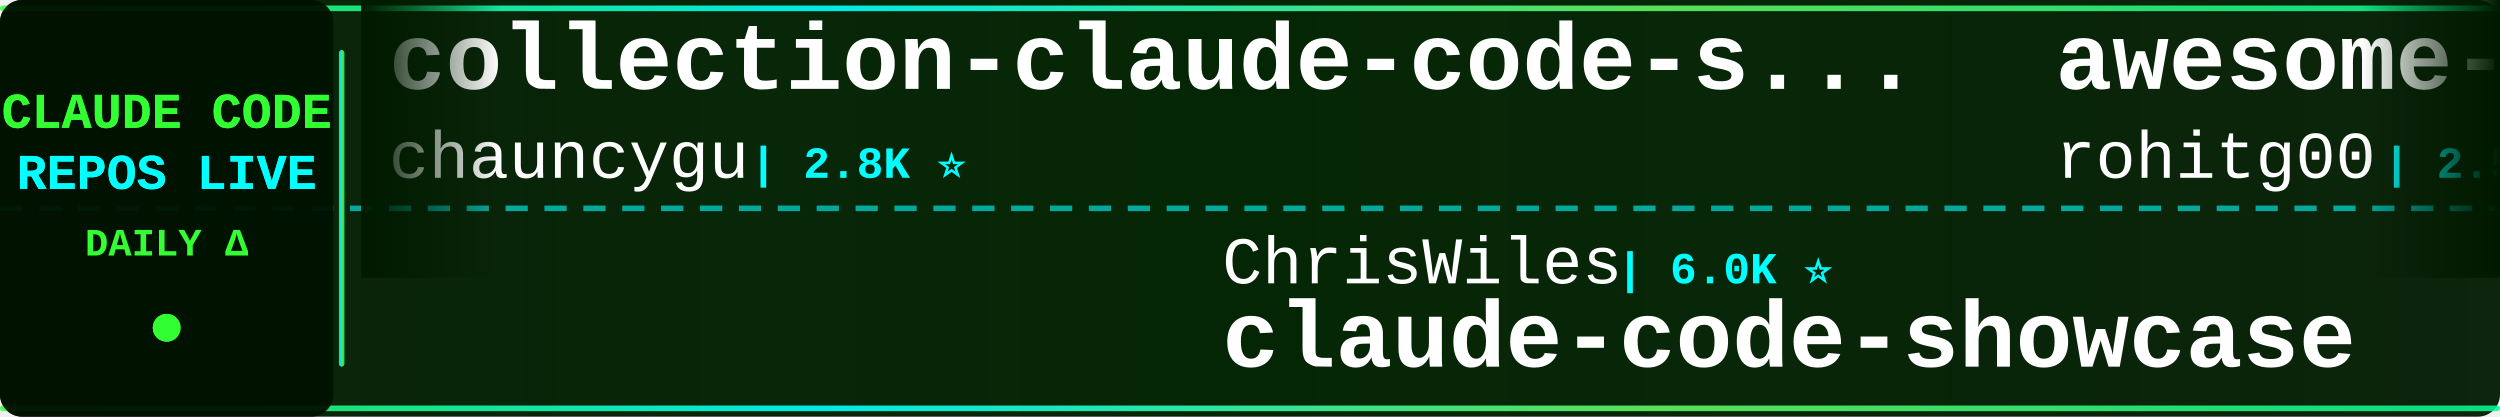
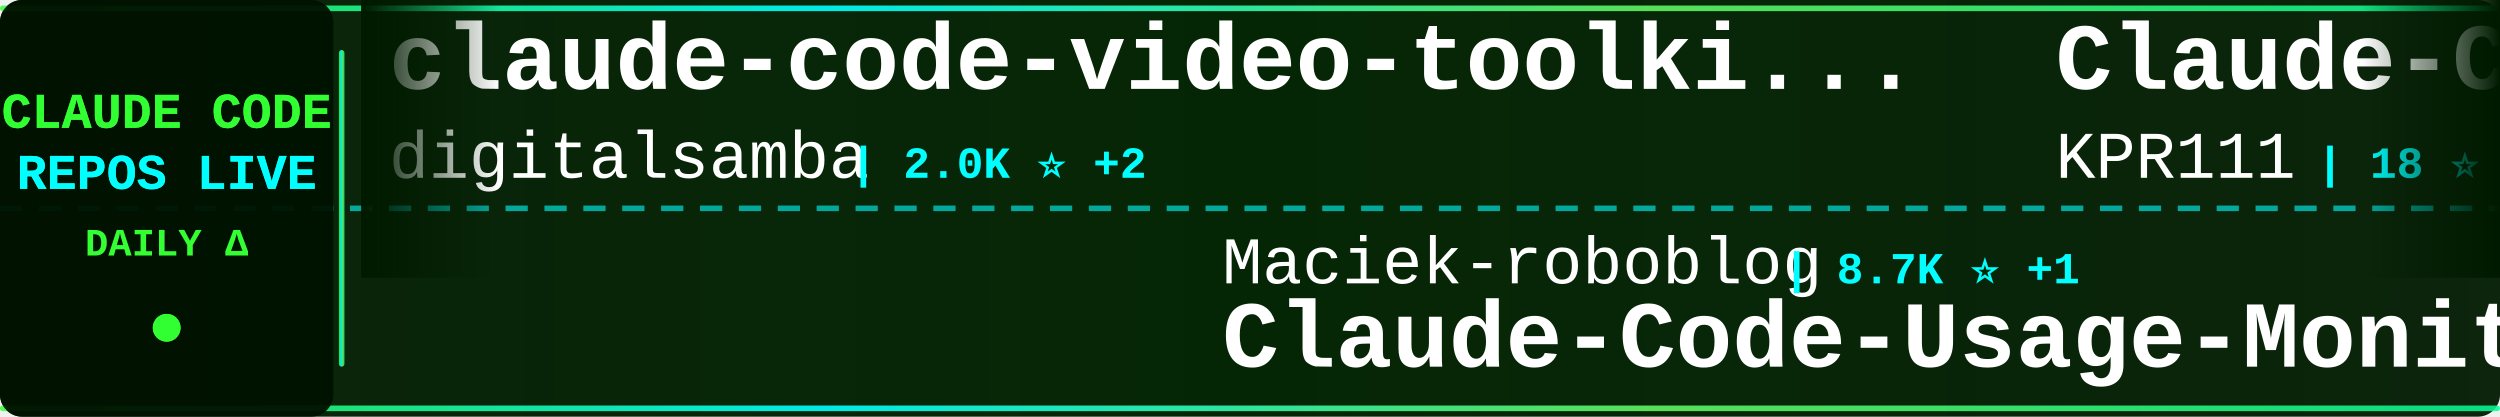
<svg xmlns="http://www.w3.org/2000/svg" width="900" height="150">
  <defs>
    <linearGradient id="tickerBg" x1="0%" y1="0%" x2="100%" y2="0%">
      <stop offset="0%" style="stop-color:#001a00;stop-opacity:0.95" />
      <stop offset="50%" style="stop-color:#002200;stop-opacity:0.98" />
      <stop offset="100%" style="stop-color:#001a00;stop-opacity:0.95" />
    </linearGradient>
    <linearGradient id="borderGrad" x1="0%" y1="0%" x2="100%" y2="0%">
      <stop offset="0%" style="stop-color:#33ff33;stop-opacity:0.85">
        <animate attributeName="stop-opacity" values="0.85;1;0.85" dur="2s" repeatCount="indefinite" />
      </stop>
      <stop offset="33%" style="stop-color:#00ffff;stop-opacity:0.9">
        <animate attributeName="stop-opacity" values="0.9;1;0.9" dur="2.2s" repeatCount="indefinite" />
      </stop>
      <stop offset="66%" style="stop-color:#66ff66;stop-opacity:0.85">
        <animate attributeName="stop-opacity" values="0.85;1;0.85" dur="1.8s" repeatCount="indefinite" />
      </stop>
      <stop offset="100%" style="stop-color:#00ff99;stop-opacity:0.85">
        <animate attributeName="stop-opacity" values="0.85;1;0.85" dur="2s" repeatCount="indefinite" />
      </stop>
    </linearGradient>
    <filter id="textGlow">
      <feGaussianBlur stdDeviation="0.1" result="coloredBlur" />
      <feMerge>
        <feMergeNode in="coloredBlur" />
        <feMergeNode in="SourceGraphic" />
      </feMerge>
    </filter>
    <filter id="metricGlow">
      <feGaussianBlur stdDeviation="0.2" result="coloredBlur" />
      <feMerge>
        <feMergeNode in="coloredBlur" />
        <feMergeNode in="SourceGraphic" />
      </feMerge>
    </filter>
    <linearGradient id="leftFade" x1="0%" y1="0%" x2="100%" y2="0%">
      <stop offset="0%" style="stop-color:#001a00;stop-opacity:1" />
      <stop offset="100%" style="stop-color:#001a00;stop-opacity:0" />
    </linearGradient>
    <linearGradient id="rightFade" x1="0%" y1="0%" x2="100%" y2="0%">
      <stop offset="0%" style="stop-color:#001a00;stop-opacity:0" />
      <stop offset="100%" style="stop-color:#001a00;stop-opacity:1" />
    </linearGradient>
  </defs>
  <rect width="900" height="150" fill="url(#tickerBg)" rx="8" />
  <rect x="0" y="2" width="900" height="2" fill="url(#borderGrad)" rx="1" />
  <rect x="0" y="146" width="900" height="2" fill="url(#borderGrad)" rx="1" />
  <line x1="0" y1="75" x2="900" y2="75" stroke="#00ffff" stroke-width="2" stroke-dasharray="8 6" opacity="0.6" />
  <rect x="0" y="0" width="120" height="150" fill="#001100" opacity="0.95" rx="8" />
  <text x="60" y="46" font-family="'Courier New', monospace" font-size="18" font-weight="bold" fill="#33ff33" text-anchor="middle" filter="url(#textGlow)">
    CLAUDE CODE
  </text>
  <text x="60" y="68" font-family="'Courier New', monospace" font-size="18" font-weight="bold" fill="#00ffff" text-anchor="middle" filter="url(#textGlow)">
    REPOS LIVE
  </text>
  <text x="60" y="92" font-family="'Courier New', monospace" font-size="14" font-weight="bold" fill="#33ff33" text-anchor="middle">
    DAILY Δ
  </text>
  <circle cx="60" cy="118" r="5" fill="#33ff33" filter="url(#metricGlow)">
    <animate attributeName="r" values="4;6;4" dur="1.5s" repeatCount="indefinite" />
    <animate attributeName="opacity" values="0.6;1;0.6" dur="1.5s" repeatCount="indefinite" />
  </circle>
  <rect x="122" y="18" width="2" height="114" fill="url(#borderGrad)" rx="1" />
  <clipPath id="tickerClip">
    <rect x="130" y="0" width="770" height="150" />
  </clipPath>
  <g clip-path="url(#tickerClip)">
    <g id="tickerItems">
      <animateTransform attributeName="transform" attributeType="XML" type="translate" from="0 0" to="-3000 0" dur="54s" repeatCount="indefinite" />
      <g transform="translate(0, 0)">
-         <text x="140" y="32" font-family="'Courier New', monospace" font-size="34" font-weight="bold" fill="#ffffff">collection-claude-code-s...</text>
-         <text x="140" y="64" font-family="'Courier New', monospace" font-size="24" font-weight="normal" fill="#ffffff" opacity="1.0">chauncygu</text>
-         <text x="270" y="64" font-family="'Courier New', monospace" font-size="16" font-weight="bold" fill="#00ffff"> | 2.8K ⭐</text>
+         <text x="140" y="32" font-family="'Courier New', monospace" font-size="34" font-weight="bold" fill="#ffffff">claude-code-video-toolki...</text>
+         <text x="140" y="64" font-family="'Courier New', monospace" font-size="24" font-weight="normal" fill="#ffffff" opacity="1.0">digitalsamba</text>
+         <text x="306" y="64" font-family="'Courier New', monospace" font-size="16" font-weight="bold" fill="#00ffff"> | 2.0K ⭐ +2</text>
      </g>
      <g transform="translate(300, 0)">
-         <text x="140" y="102" font-family="'Courier New', monospace" font-size="24" font-weight="normal" fill="#ffffff" opacity="1.0">ChrisWiles</text>
-         <text x="282" y="102" font-family="'Courier New', monospace" font-size="16" font-weight="bold" fill="#00ffff"> | 6.0K ⭐</text>
-         <text x="140" y="132" font-family="'Courier New', monospace" font-size="34" font-weight="bold" fill="#ffffff">claude-code-showcase</text>
+         <text x="140" y="102" font-family="'Courier New', monospace" font-size="24" font-weight="normal" fill="#ffffff" opacity="1.0">Maciek-roboblog</text>
+         <text x="342" y="102" font-family="'Courier New', monospace" font-size="16" font-weight="bold" fill="#00ffff"> | 8.7K ⭐ +1</text>
+         <text x="140" y="132" font-family="'Courier New', monospace" font-size="34" font-weight="bold" fill="#ffffff">Claude-Code-Usage-Monito...</text>
      </g>
      <g transform="translate(600, 0)">
+         <text x="140" y="32" font-family="'Courier New', monospace" font-size="34" font-weight="bold" fill="#ffffff">Claude-Code</text>
+         <text x="140" y="64" font-family="'Courier New', monospace" font-size="24" font-weight="normal" fill="#ffffff" opacity="1.0">KPR111</text>
+         <text x="234" y="64" font-family="'Courier New', monospace" font-size="16" font-weight="bold" fill="#00ffff"> | 18 ⭐</text>
+       </g>
+       <g transform="translate(900, 0)">
+         <text x="140" y="102" font-family="'Courier New', monospace" font-size="24" font-weight="normal" fill="#ffffff" opacity="1.0">chauncygu</text>
+         <text x="270" y="102" font-family="'Courier New', monospace" font-size="16" font-weight="bold" fill="#00ffff"> | 2.8K ⭐</text>
+         <text x="140" y="132" font-family="'Courier New', monospace" font-size="34" font-weight="bold" fill="#ffffff">collection-claude-code-s...</text>
+       </g>
+       <g transform="translate(1200, 0)">
+         <text x="140" y="32" font-family="'Courier New', monospace" font-size="34" font-weight="bold" fill="#ffffff">arcads-claude-code</text>
+         <text x="140" y="64" font-family="'Courier New', monospace" font-size="24" font-weight="normal" fill="#ffffff" opacity="1.0">krusemediallc</text>
+         <text x="318" y="64" font-family="'Courier New', monospace" font-size="16" font-weight="bold" fill="#00ffff"> | 1.4K ⭐</text>
+       </g>
+       <g transform="translate(1500, 0)">
+         <text x="140" y="102" font-family="'Courier New', monospace" font-size="24" font-weight="normal" fill="#ffffff" opacity="1.0">lorryjovens-hub</text>
+         <text x="342" y="102" font-family="'Courier New', monospace" font-size="16" font-weight="bold" fill="#00ffff"> | 1.7K ⭐</text>
+         <text x="140" y="132" font-family="'Courier New', monospace" font-size="34" font-weight="bold" fill="#ffffff">claude-code-rust</text>
+       </g>
+       <g transform="translate(1800, 0)">
        <text x="140" y="32" font-family="'Courier New', monospace" font-size="34" font-weight="bold" fill="#ffffff">awesome-claude-code-tool...</text>
        <text x="140" y="64" font-family="'Courier New', monospace" font-size="24" font-weight="normal" fill="#ffffff" opacity="1.0">rohitg00</text>
        <text x="258" y="64" font-family="'Courier New', monospace" font-size="16" font-weight="bold" fill="#00ffff"> | 2.5K ⭐</text>
      </g>
-       <g transform="translate(900, 0)">
+       <g transform="translate(2100, 0)">
+         <text x="140" y="102" font-family="'Courier New', monospace" font-size="24" font-weight="normal" fill="#ffffff" opacity="1.0">ChinaSiro</text>
+         <text x="270" y="102" font-family="'Courier New', monospace" font-size="16" font-weight="bold" fill="#00ffff"> | 9.6K ⭐</text>
+         <text x="140" y="132" font-family="'Courier New', monospace" font-size="34" font-weight="bold" fill="#ffffff">claude-code-sourcemap</text>
+       </g>
+       <g transform="translate(2400, 0)">
+         <text x="140" y="32" font-family="'Courier New', monospace" font-size="34" font-weight="bold" fill="#ffffff">claude-code-source</text>
+         <text x="140" y="64" font-family="'Courier New', monospace" font-size="24" font-weight="normal" fill="#ffffff" opacity="1.0">JrCx7scC</text>
+         <text x="258" y="64" font-family="'Courier New', monospace" font-size="16" font-weight="bold" fill="#00ffff"> | 374 ⭐</text>
+       </g>
+       <g transform="translate(2700, 0)">
+         <text x="140" y="102" font-family="'Courier New', monospace" font-size="24" font-weight="normal" fill="#ffffff" opacity="1.0">anthropics</text>
+         <text x="282" y="102" font-family="'Courier New', monospace" font-size="16" font-weight="bold" fill="#00ffff"> | 171.2K ⭐ +26</text>
+         <text x="140" y="132" font-family="'Courier New', monospace" font-size="34" font-weight="bold" fill="#ffffff">skills</text>
+       </g>
+       <g transform="translate(3000, 0)">
+         <text x="140" y="32" font-family="'Courier New', monospace" font-size="34" font-weight="bold" fill="#ffffff">claude-code-video-toolki...</text>
+         <text x="140" y="64" font-family="'Courier New', monospace" font-size="24" font-weight="normal" fill="#ffffff" opacity="1.0">digitalsamba</text>
+         <text x="306" y="64" font-family="'Courier New', monospace" font-size="16" font-weight="bold" fill="#00ffff"> | 2.0K ⭐ +2</text>
+       </g>
+       <g transform="translate(3300, 0)">
        <text x="140" y="102" font-family="'Courier New', monospace" font-size="24" font-weight="normal" fill="#ffffff" opacity="1.0">Maciek-roboblog</text>
        <text x="342" y="102" font-family="'Courier New', monospace" font-size="16" font-weight="bold" fill="#00ffff"> | 8.7K ⭐ +1</text>
        <text x="140" y="132" font-family="'Courier New', monospace" font-size="34" font-weight="bold" fill="#ffffff">Claude-Code-Usage-Monito...</text>
      </g>
-       <g transform="translate(1200, 0)">
-         <text x="140" y="32" font-family="'Courier New', monospace" font-size="34" font-weight="bold" fill="#ffffff">claude-code-action</text>
-         <text x="140" y="64" font-family="'Courier New', monospace" font-size="24" font-weight="normal" fill="#ffffff" opacity="1.0">anthropics</text>
-         <text x="282" y="64" font-family="'Courier New', monospace" font-size="16" font-weight="bold" fill="#00ffff"> | 8.7K ⭐</text>
-       </g>
-       <g transform="translate(1500, 0)">
-         <text x="140" y="102" font-family="'Courier New', monospace" font-size="24" font-weight="normal" fill="#ffffff" opacity="1.0">wanshuiyin</text>
-         <text x="282" y="102" font-family="'Courier New', monospace" font-size="16" font-weight="bold" fill="#00ffff"> | 15.0K ⭐ +1</text>
-         <text x="140" y="132" font-family="'Courier New', monospace" font-size="34" font-weight="bold" fill="#ffffff">Auto-claude-code-researc...</text>
-       </g>
-       <g transform="translate(1800, 0)">
-         <text x="140" y="32" font-family="'Courier New', monospace" font-size="34" font-weight="bold" fill="#ffffff">claude-code-reverse</text>
-         <text x="140" y="64" font-family="'Courier New', monospace" font-size="24" font-weight="normal" fill="#ffffff" opacity="1.0">Yuyz0112</text>
-         <text x="258" y="64" font-family="'Courier New', monospace" font-size="16" font-weight="bold" fill="#00ffff"> | 2.4K ⭐</text>
-       </g>
-       <g transform="translate(2100, 0)">
-         <text x="140" y="102" font-family="'Courier New', monospace" font-size="24" font-weight="normal" fill="#ffffff" opacity="1.0">anthropics</text>
-         <text x="282" y="102" font-family="'Courier New', monospace" font-size="16" font-weight="bold" fill="#00ffff"> | 953 ⭐</text>
-         <text x="140" y="132" font-family="'Courier New', monospace" font-size="34" font-weight="bold" fill="#ffffff">claude-code-base-action</text>
-       </g>
-       <g transform="translate(2400, 0)">
-         <text x="140" y="32" font-family="'Courier New', monospace" font-size="34" font-weight="bold" fill="#ffffff">everything-claude-code</text>
-         <text x="140" y="64" font-family="'Courier New', monospace" font-size="24" font-weight="normal" fill="#ffffff" opacity="1.0">WorldFlowAI</text>
-         <text x="294" y="64" font-family="'Courier New', monospace" font-size="16" font-weight="bold" fill="#00ffff"> | 1.6K ⭐ +7</text>
-       </g>
-       <g transform="translate(2700, 0)">
-         <text x="140" y="102" font-family="'Courier New', monospace" font-size="24" font-weight="normal" fill="#ffffff" opacity="1.0">Yeachan-Heo</text>
-         <text x="294" y="102" font-family="'Courier New', monospace" font-size="16" font-weight="bold" fill="#00ffff"> | 38.8K ⭐ +2</text>
-         <text x="140" y="132" font-family="'Courier New', monospace" font-size="34" font-weight="bold" fill="#ffffff">oh-my-claudecode</text>
-       </g>
-       <g transform="translate(3000, 0)">
-         <text x="140" y="32" font-family="'Courier New', monospace" font-size="34" font-weight="bold" fill="#ffffff">collection-claude-code-s...</text>
-         <text x="140" y="64" font-family="'Courier New', monospace" font-size="24" font-weight="normal" fill="#ffffff" opacity="1.0">chauncygu</text>
-         <text x="270" y="64" font-family="'Courier New', monospace" font-size="16" font-weight="bold" fill="#00ffff"> | 2.8K ⭐</text>
-       </g>
-       <g transform="translate(3300, 0)">
-         <text x="140" y="102" font-family="'Courier New', monospace" font-size="24" font-weight="normal" fill="#ffffff" opacity="1.0">ChrisWiles</text>
-         <text x="282" y="102" font-family="'Courier New', monospace" font-size="16" font-weight="bold" fill="#00ffff"> | 6.0K ⭐</text>
-         <text x="140" y="132" font-family="'Courier New', monospace" font-size="34" font-weight="bold" fill="#ffffff">claude-code-showcase</text>
-       </g>
      <g transform="translate(3600, 0)">
-         <text x="140" y="32" font-family="'Courier New', monospace" font-size="34" font-weight="bold" fill="#ffffff">awesome-claude-code-tool...</text>
-         <text x="140" y="64" font-family="'Courier New', monospace" font-size="24" font-weight="normal" fill="#ffffff" opacity="1.0">rohitg00</text>
-         <text x="258" y="64" font-family="'Courier New', monospace" font-size="16" font-weight="bold" fill="#00ffff"> | 2.5K ⭐</text>
+         <text x="140" y="32" font-family="'Courier New', monospace" font-size="34" font-weight="bold" fill="#ffffff">Claude-Code</text>
+         <text x="140" y="64" font-family="'Courier New', monospace" font-size="24" font-weight="normal" fill="#ffffff" opacity="1.0">KPR111</text>
+         <text x="234" y="64" font-family="'Courier New', monospace" font-size="16" font-weight="bold" fill="#00ffff"> | 18 ⭐</text>
      </g>
      <g transform="translate(3900, 0)">
-         <text x="140" y="102" font-family="'Courier New', monospace" font-size="24" font-weight="normal" fill="#ffffff" opacity="1.0">Maciek-roboblog</text>
-         <text x="342" y="102" font-family="'Courier New', monospace" font-size="16" font-weight="bold" fill="#00ffff"> | 8.7K ⭐ +1</text>
-         <text x="140" y="132" font-family="'Courier New', monospace" font-size="34" font-weight="bold" fill="#ffffff">Claude-Code-Usage-Monito...</text>
+         <text x="140" y="102" font-family="'Courier New', monospace" font-size="24" font-weight="normal" fill="#ffffff" opacity="1.0">chauncygu</text>
+         <text x="270" y="102" font-family="'Courier New', monospace" font-size="16" font-weight="bold" fill="#00ffff"> | 2.8K ⭐</text>
+         <text x="140" y="132" font-family="'Courier New', monospace" font-size="34" font-weight="bold" fill="#ffffff">collection-claude-code-s...</text>
      </g>
    </g>
  </g>
  <rect x="130" y="0" width="50" height="100" fill="url(#leftFade)" />
  <rect x="850" y="0" width="50" height="100" fill="url(#rightFade)" />
</svg>
